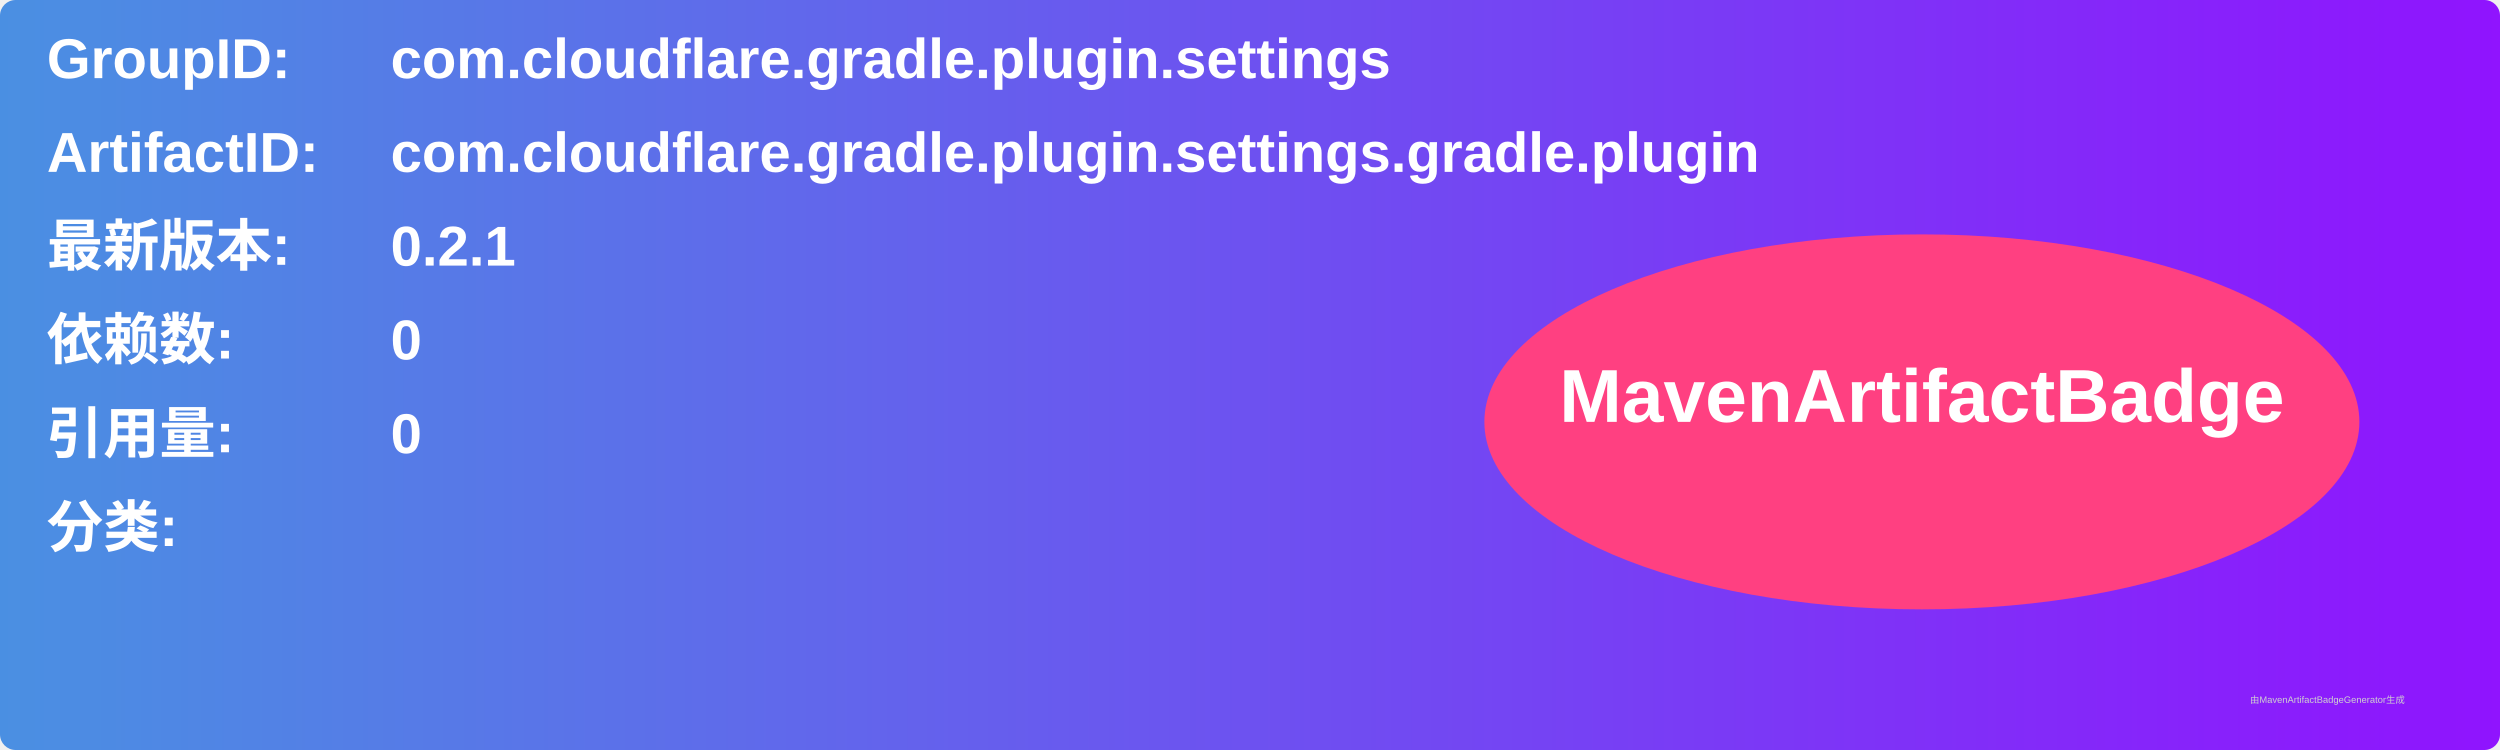
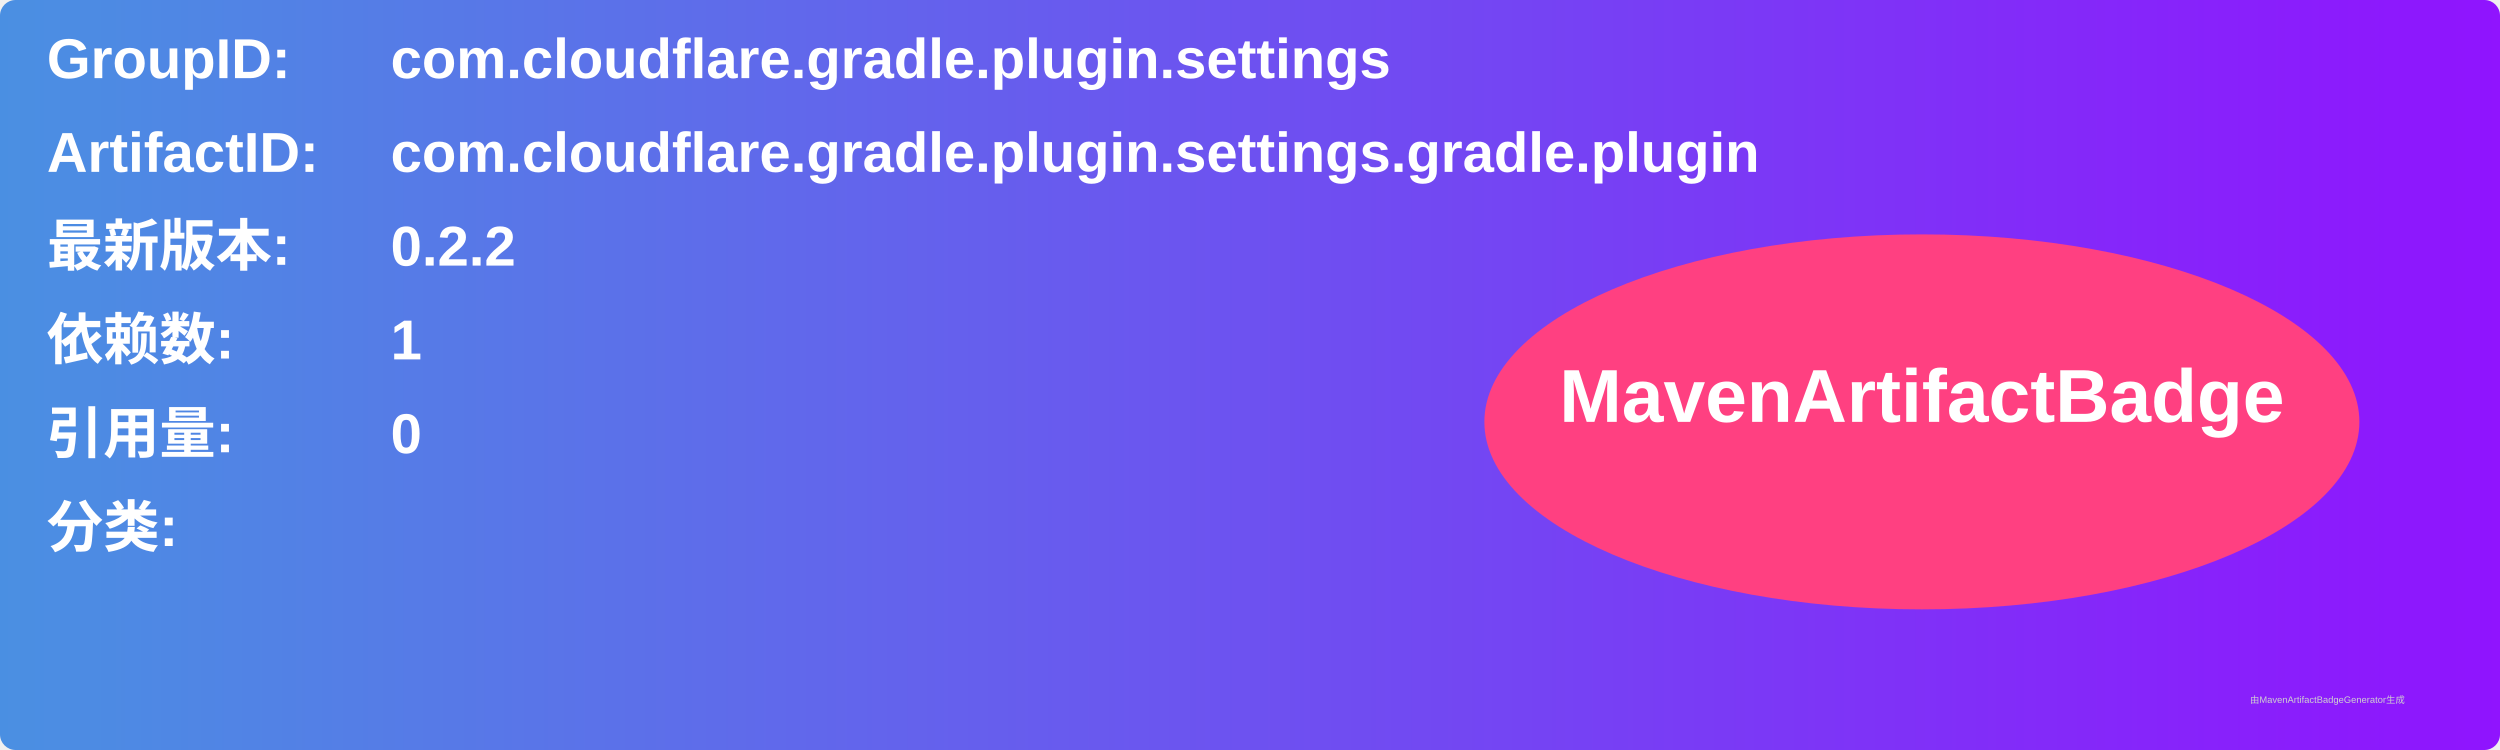
<svg xmlns="http://www.w3.org/2000/svg" width="800" height="240" viewBox="0 0 800 240">
  <linearGradient id="grad" x1="0%" y1="0%" x2="100%" y2="0%">
    <stop offset="0%" stop-color="#4a90e2" />
    <stop offset="100%" stop-color="#9013fe" />
  </linearGradient>
  <rect width="100%" height="100%" rx="5" ry="5" fill="url(#grad)" />
  <g transform="translate(15, 15)">
    <text x="0" y="10" font-family="Arial" font-size="18" fill="white" font-weight="bold" width="260">GroupID:</text>
    <text x="110" y="10" font-family="Arial" font-size="18" fill="white" font-weight="bold" width="460">com.cloudflare.gradle.plugin.settings</text>
    <text x="0" y="40" font-family="Arial" font-size="18" fill="white" font-weight="bold" width="260">ArtifactID:</text>
    <text x="110" y="40" font-family="Arial" font-size="18" fill="white" font-weight="bold" width="460">com.cloudflare.gradle.plugin.settings.gradle.plugin</text>
    <text x="0" y="70" font-family="Arial" font-size="18" fill="white" font-weight="bold">最新版本:</text>
    <text x="110" y="70" font-family="Arial" font-size="18" fill="white" font-weight="bold">
-       <tspan font-weight="bold">0.2.1</tspan>
+       <tspan font-weight="bold">0.2.2</tspan>
    </text>
    <text x="0" y="100" font-family="Arial" font-size="18" fill="white" font-weight="bold">依赖数: </text>
    <text x="110" y="100" font-family="Arial" font-size="18" fill="white">
-       <tspan font-weight="bold">0</tspan>
+       <tspan font-weight="bold">1</tspan>
    </text>
    <text x="0" y="130" font-family="Arial" font-size="18" fill="white" font-weight="bold">引用量: </text>
    <text x="110" y="130" font-family="Arial" font-size="18" fill="white">
      <tspan font-weight="bold">0</tspan>
    </text>
    <text x="0" y="160" font-family="Arial" font-size="18" fill="white" font-weight="bold">分类:</text>
    <text x="10" y="190" font-family="Arial" font-size="10" fill="white">
      <tspan font-weight="bold" />
    </text>
    <ellipse cx="600" cy="120" rx="140" ry="60" fill="#ff4081" />
    <text x="600" y="120" text-anchor="middle" font-family="Arial" font-size="24" fill="white" font-weight="bold">MavenArtifactBadge</text>
  </g>
  <text x="720" y="225" font-family="Arial" font-size="3" fill="#d0d0d0">由MavenArtifactBadgeGenerator生成</text>
</svg>
